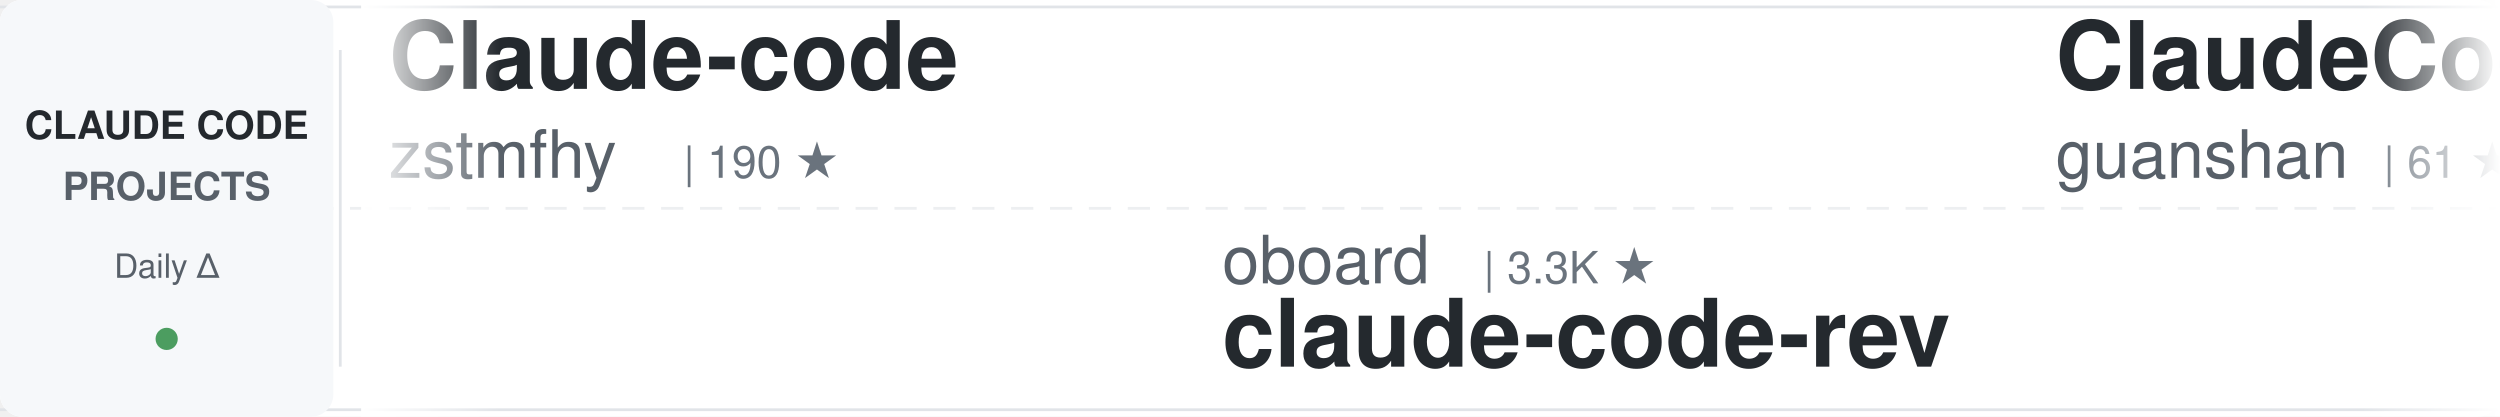
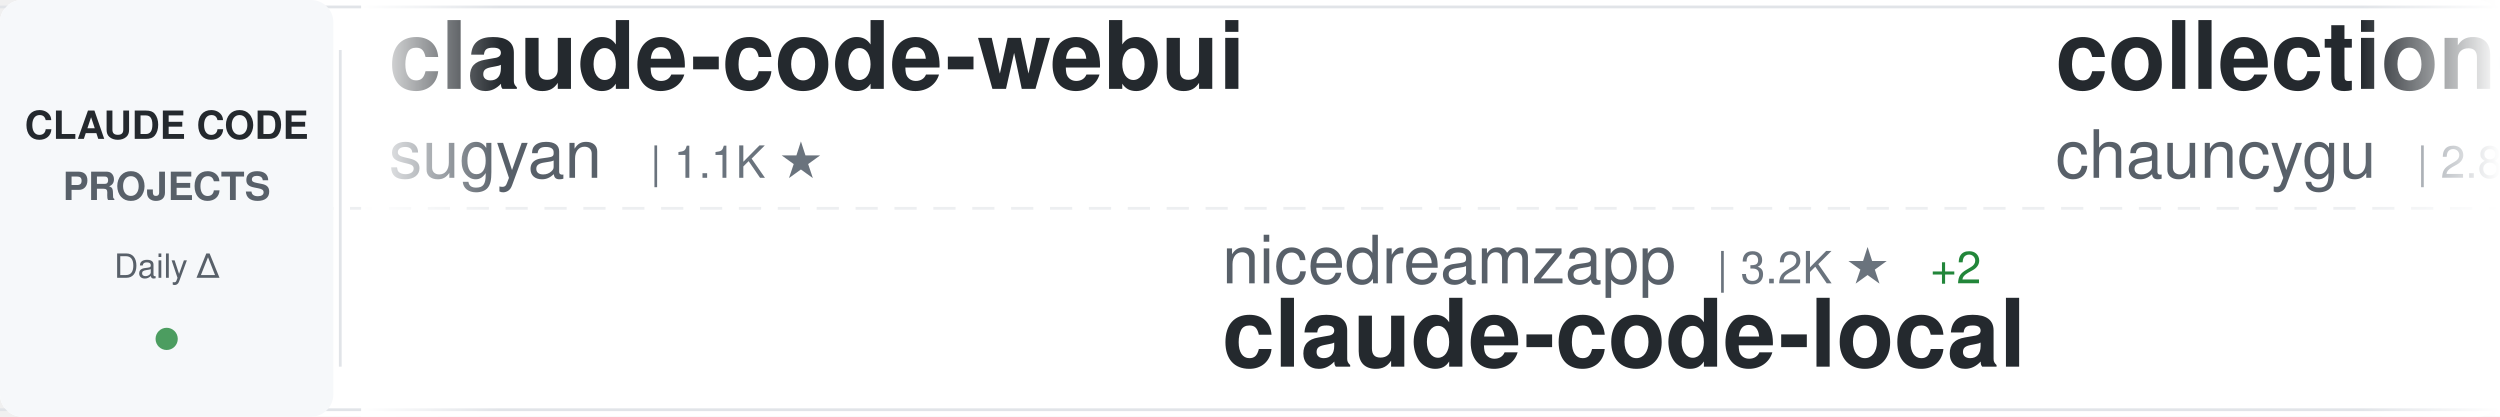
<svg xmlns="http://www.w3.org/2000/svg" width="900" height="150">
  <defs>
    <linearGradient id="awesomeLeftFade" x1="0%" y1="0%" x2="100%" y2="0%">
      <stop offset="0%" style="stop-color:#ffffff;stop-opacity:1" />
      <stop offset="100%" style="stop-color:#ffffff;stop-opacity:0" />
    </linearGradient>
    <linearGradient id="awesomeRightFade" x1="0%" y1="0%" x2="100%" y2="0%">
      <stop offset="0%" style="stop-color:#ffffff;stop-opacity:0" />
      <stop offset="100%" style="stop-color:#ffffff;stop-opacity:1" />
    </linearGradient>
  </defs>
  <rect width="900" height="150" fill="#ffffff" rx="8" />
  <rect x="0" y="2" width="900" height="1" fill="#e1e4e8" />
  <rect x="0" y="147" width="900" height="1" fill="#e1e4e8" />
  <line x1="0" y1="75" x2="900" y2="75" stroke="#e1e4e8" stroke-width="1" stroke-dasharray="8 6" opacity="0.6" />
  <rect x="0" y="0" width="120" height="150" fill="#f6f8fa" rx="8" />
  <text x="60" y="50" font-family="-apple-system, BlinkMacSystemFont, 'Segoe UI', Helvetica, Arial, sans-serif" font-size="14" font-weight="600" fill="#24292e" text-anchor="middle">CLAUDE CODE</text>
  <text x="60" y="72" font-family="-apple-system, BlinkMacSystemFont, 'Segoe UI', Helvetica, Arial, sans-serif" font-size="14" font-weight="600" fill="#586069" text-anchor="middle">PROJECTS</text>
  <text x="60" y="100" font-family="-apple-system, BlinkMacSystemFont, 'Segoe UI', Helvetica, Arial, sans-serif" font-size="12" font-weight="500" fill="#586069" text-anchor="middle">Daily Δ</text>
  <circle cx="60" cy="122" r="4" fill="#22863a" opacity="0.8" />
  <rect x="122" y="18" width="1" height="114" fill="#e1e4e8" />
  <clipPath id="awesomeTickerClip">
    <rect x="130" y="0" width="770" height="150" />
  </clipPath>
  <g clip-path="url(#awesomeTickerClip)">
    <g id="awesomeTickerItems">
      <animateTransform attributeName="transform" attributeType="XML" type="translate" from="0 0" to="-3000 0" dur="54s" repeatCount="indefinite" />
      <g transform="translate(0, 0)">
-         <text x="140" y="32" font-family="-apple-system, BlinkMacSystemFont, 'Segoe UI', Helvetica, Arial, sans-serif" font-size="34" font-weight="600" fill="#24292e">Claude-code</text>
-         <text x="140" y="64" font-family="-apple-system, BlinkMacSystemFont, 'Segoe UI', Helvetica, Arial, sans-serif" font-size="24" font-weight="400" fill="#586069">zstmfhy</text>
-         <text x="246" y="64" font-family="-apple-system, BlinkMacSystemFont, 'Segoe UI', Helvetica, Arial, sans-serif" font-size="16" font-weight="500" fill="#6a737d">| 190 ★</text>
+         <text x="140" y="32" font-family="-apple-system, BlinkMacSystemFont, 'Segoe UI', Helvetica, Arial, sans-serif" font-size="34" font-weight="600" fill="#24292e">claude-code-webui</text>
+         <text x="140" y="64" font-family="-apple-system, BlinkMacSystemFont, 'Segoe UI', Helvetica, Arial, sans-serif" font-size="24" font-weight="400" fill="#586069">sugyan</text>
+         <text x="234" y="64" font-family="-apple-system, BlinkMacSystemFont, 'Segoe UI', Helvetica, Arial, sans-serif" font-size="16" font-weight="500" fill="#6a737d">| 1.1K ★</text>
      </g>
      <g transform="translate(300, 0)">
-         <text x="140" y="102" font-family="-apple-system, BlinkMacSystemFont, 'Segoe UI', Helvetica, Arial, sans-serif" font-size="24" font-weight="400" fill="#586069">oboard</text>
-         <text x="234" y="102" font-family="-apple-system, BlinkMacSystemFont, 'Segoe UI', Helvetica, Arial, sans-serif" font-size="16" font-weight="500" fill="#6a737d">| 3.3K ★</text>
-         <text x="140" y="132" font-family="-apple-system, BlinkMacSystemFont, 'Segoe UI', Helvetica, Arial, sans-serif" font-size="34" font-weight="600" fill="#24292e">claude-code-rev</text>
+         <text x="140" y="102" font-family="-apple-system, BlinkMacSystemFont, 'Segoe UI', Helvetica, Arial, sans-serif" font-size="24" font-weight="400" fill="#586069">nicedreamzapp</text>
+         <text x="318" y="102" font-family="-apple-system, BlinkMacSystemFont, 'Segoe UI', Helvetica, Arial, sans-serif" font-size="16" font-weight="500" fill="#6a737d">| 3.2K ★</text>
+         <text x="395" y="102" font-family="-apple-system, BlinkMacSystemFont, 'Segoe UI', Helvetica, Arial, sans-serif" font-size="16" font-weight="500" fill="#22863a"> +2</text>
+         <text x="140" y="132" font-family="-apple-system, BlinkMacSystemFont, 'Segoe UI', Helvetica, Arial, sans-serif" font-size="34" font-weight="600" fill="#24292e">claude-code-local</text>
      </g>
      <g transform="translate(600, 0)">
-         <text x="140" y="32" font-family="-apple-system, BlinkMacSystemFont, 'Segoe UI', Helvetica, Arial, sans-serif" font-size="34" font-weight="600" fill="#24292e">ClaudeCode</text>
-         <text x="140" y="64" font-family="-apple-system, BlinkMacSystemFont, 'Segoe UI', Helvetica, Arial, sans-serif" font-size="24" font-weight="400" fill="#586069">guanshan</text>
-         <text x="258" y="64" font-family="-apple-system, BlinkMacSystemFont, 'Segoe UI', Helvetica, Arial, sans-serif" font-size="16" font-weight="500" fill="#6a737d">| 61 ★</text>
+         <text x="140" y="32" font-family="-apple-system, BlinkMacSystemFont, 'Segoe UI', Helvetica, Arial, sans-serif" font-size="34" font-weight="600" fill="#24292e">collection-claude-code-s...</text>
+         <text x="140" y="64" font-family="-apple-system, BlinkMacSystemFont, 'Segoe UI', Helvetica, Arial, sans-serif" font-size="24" font-weight="400" fill="#586069">chauncygu</text>
+         <text x="270" y="64" font-family="-apple-system, BlinkMacSystemFont, 'Segoe UI', Helvetica, Arial, sans-serif" font-size="16" font-weight="500" fill="#6a737d">| 2.8K ★</text>
+         <text x="347" y="64" font-family="-apple-system, BlinkMacSystemFont, 'Segoe UI', Helvetica, Arial, sans-serif" font-size="16" font-weight="500" fill="#22863a"> +1</text>
      </g>
      <g transform="translate(900, 0)">
-         <text x="140" y="102" font-family="-apple-system, BlinkMacSystemFont, 'Segoe UI', Helvetica, Arial, sans-serif" font-size="24" font-weight="400" fill="#586069">VoltAgent</text>
-         <text x="270" y="102" font-family="-apple-system, BlinkMacSystemFont, 'Segoe UI', Helvetica, Arial, sans-serif" font-size="16" font-weight="500" fill="#6a737d">| 24.3K ★</text>
-         <text x="356" y="102" font-family="-apple-system, BlinkMacSystemFont, 'Segoe UI', Helvetica, Arial, sans-serif" font-size="16" font-weight="500" fill="#22863a"> +6</text>
-         <text x="140" y="132" font-family="-apple-system, BlinkMacSystemFont, 'Segoe UI', Helvetica, Arial, sans-serif" font-size="34" font-weight="600" fill="#24292e">awesome-claude-code-suba...</text>
+         <text x="140" y="102" font-family="-apple-system, BlinkMacSystemFont, 'Segoe UI', Helvetica, Arial, sans-serif" font-size="24" font-weight="400" fill="#586069">shareAI-lab</text>
+         <text x="294" y="102" font-family="-apple-system, BlinkMacSystemFont, 'Segoe UI', Helvetica, Arial, sans-serif" font-size="16" font-weight="500" fill="#6a737d">| 74.1K ★</text>
+         <text x="380" y="102" font-family="-apple-system, BlinkMacSystemFont, 'Segoe UI', Helvetica, Arial, sans-serif" font-size="16" font-weight="500" fill="#22863a"> +49</text>
+         <text x="140" y="132" font-family="-apple-system, BlinkMacSystemFont, 'Segoe UI', Helvetica, Arial, sans-serif" font-size="34" font-weight="600" fill="#24292e">learn-claude-code</text>
      </g>
      <g transform="translate(1200, 0)">
        <text x="140" y="32" font-family="-apple-system, BlinkMacSystemFont, 'Segoe UI', Helvetica, Arial, sans-serif" font-size="34" font-weight="600" fill="#24292e">Claude-Code</text>
        <text x="140" y="64" font-family="-apple-system, BlinkMacSystemFont, 'Segoe UI', Helvetica, Arial, sans-serif" font-size="24" font-weight="400" fill="#586069">pengchengneo</text>
        <text x="306" y="64" font-family="-apple-system, BlinkMacSystemFont, 'Segoe UI', Helvetica, Arial, sans-serif" font-size="16" font-weight="500" fill="#6a737d">| 1.7K ★</text>
-         <text x="383" y="64" font-family="-apple-system, BlinkMacSystemFont, 'Segoe UI', Helvetica, Arial, sans-serif" font-size="16" font-weight="500" fill="#22863a"> +1</text>
+         <text x="383" y="64" font-family="-apple-system, BlinkMacSystemFont, 'Segoe UI', Helvetica, Arial, sans-serif" font-size="16" font-weight="500" fill="#22863a"> +2</text>
      </g>
      <g transform="translate(1500, 0)">
-         <text x="140" y="102" font-family="-apple-system, BlinkMacSystemFont, 'Segoe UI', Helvetica, Arial, sans-serif" font-size="24" font-weight="400" fill="#586069">disler</text>
-         <text x="234" y="102" font-family="-apple-system, BlinkMacSystemFont, 'Segoe UI', Helvetica, Arial, sans-serif" font-size="16" font-weight="500" fill="#6a737d">| 3.9K ★</text>
-         <text x="140" y="132" font-family="-apple-system, BlinkMacSystemFont, 'Segoe UI', Helvetica, Arial, sans-serif" font-size="34" font-weight="600" fill="#24292e">claude-code-hooks-master...</text>
+         <text x="140" y="102" font-family="-apple-system, BlinkMacSystemFont, 'Segoe UI', Helvetica, Arial, sans-serif" font-size="24" font-weight="400" fill="#586069">ding113</text>
+         <text x="246" y="102" font-family="-apple-system, BlinkMacSystemFont, 'Segoe UI', Helvetica, Arial, sans-serif" font-size="16" font-weight="500" fill="#6a737d">| 3.3K ★</text>
+         <text x="323" y="102" font-family="-apple-system, BlinkMacSystemFont, 'Segoe UI', Helvetica, Arial, sans-serif" font-size="16" font-weight="500" fill="#22863a"> +1</text>
+         <text x="140" y="132" font-family="-apple-system, BlinkMacSystemFont, 'Segoe UI', Helvetica, Arial, sans-serif" font-size="34" font-weight="600" fill="#24292e">claude-code-hub</text>
      </g>
      <g transform="translate(1800, 0)">
-         <text x="140" y="32" font-family="-apple-system, BlinkMacSystemFont, 'Segoe UI', Helvetica, Arial, sans-serif" font-size="34" font-weight="600" fill="#24292e">claude-code</text>
-         <text x="140" y="64" font-family="-apple-system, BlinkMacSystemFont, 'Segoe UI', Helvetica, Arial, sans-serif" font-size="24" font-weight="400" fill="#586069">isboyjc</text>
-         <text x="246" y="64" font-family="-apple-system, BlinkMacSystemFont, 'Segoe UI', Helvetica, Arial, sans-serif" font-size="16" font-weight="500" fill="#6a737d">| 161 ★</text>
+         <text x="140" y="32" font-family="-apple-system, BlinkMacSystemFont, 'Segoe UI', Helvetica, Arial, sans-serif" font-size="34" font-weight="600" fill="#24292e">claude-code-proxy</text>
+         <text x="140" y="64" font-family="-apple-system, BlinkMacSystemFont, 'Segoe UI', Helvetica, Arial, sans-serif" font-size="24" font-weight="400" fill="#586069">1rgs</text>
+         <text x="210" y="64" font-family="-apple-system, BlinkMacSystemFont, 'Segoe UI', Helvetica, Arial, sans-serif" font-size="16" font-weight="500" fill="#6a737d">| 3.7K ★</text>
      </g>
      <g transform="translate(2100, 0)">
-         <text x="140" y="102" font-family="-apple-system, BlinkMacSystemFont, 'Segoe UI', Helvetica, Arial, sans-serif" font-size="24" font-weight="400" fill="#586069">VILA-Lab</text>
-         <text x="258" y="102" font-family="-apple-system, BlinkMacSystemFont, 'Segoe UI', Helvetica, Arial, sans-serif" font-size="16" font-weight="500" fill="#6a737d">| 2.0K ★</text>
-         <text x="140" y="132" font-family="-apple-system, BlinkMacSystemFont, 'Segoe UI', Helvetica, Arial, sans-serif" font-size="34" font-weight="600" fill="#24292e">Dive-into-Claude-Code</text>
+         <text x="140" y="102" font-family="-apple-system, BlinkMacSystemFont, 'Segoe UI', Helvetica, Arial, sans-serif" font-size="24" font-weight="400" fill="#586069">jeremylongshore</text>
+         <text x="342" y="102" font-family="-apple-system, BlinkMacSystemFont, 'Segoe UI', Helvetica, Arial, sans-serif" font-size="16" font-weight="500" fill="#6a737d">| 2.6K ★</text>
+         <text x="140" y="132" font-family="-apple-system, BlinkMacSystemFont, 'Segoe UI', Helvetica, Arial, sans-serif" font-size="34" font-weight="600" fill="#24292e">claude-code-plugins-plus...</text>
      </g>
      <g transform="translate(2400, 0)">
-         <text x="140" y="32" font-family="-apple-system, BlinkMacSystemFont, 'Segoe UI', Helvetica, Arial, sans-serif" font-size="34" font-weight="600" fill="#24292e">claude-code-security-rev...</text>
-         <text x="140" y="64" font-family="-apple-system, BlinkMacSystemFont, 'Segoe UI', Helvetica, Arial, sans-serif" font-size="24" font-weight="400" fill="#586069">anthropics</text>
-         <text x="282" y="64" font-family="-apple-system, BlinkMacSystemFont, 'Segoe UI', Helvetica, Arial, sans-serif" font-size="16" font-weight="500" fill="#6a737d">| 5.9K ★</text>
+         <text x="140" y="32" font-family="-apple-system, BlinkMacSystemFont, 'Segoe UI', Helvetica, Arial, sans-serif" font-size="34" font-weight="600" fill="#24292e">pi-vs-claude-code</text>
+         <text x="140" y="64" font-family="-apple-system, BlinkMacSystemFont, 'Segoe UI', Helvetica, Arial, sans-serif" font-size="24" font-weight="400" fill="#586069">disler</text>
+         <text x="234" y="64" font-family="-apple-system, BlinkMacSystemFont, 'Segoe UI', Helvetica, Arial, sans-serif" font-size="16" font-weight="500" fill="#6a737d">| 1.6K ★</text>
+         <text x="311" y="64" font-family="-apple-system, BlinkMacSystemFont, 'Segoe UI', Helvetica, Arial, sans-serif" font-size="16" font-weight="500" fill="#22863a"> +1</text>
      </g>
      <g transform="translate(2700, 0)">
-         <text x="140" y="102" font-family="-apple-system, BlinkMacSystemFont, 'Segoe UI', Helvetica, Arial, sans-serif" font-size="24" font-weight="400" fill="#586069">jqueryscript</text>
-         <text x="306" y="102" font-family="-apple-system, BlinkMacSystemFont, 'Segoe UI', Helvetica, Arial, sans-serif" font-size="16" font-weight="500" fill="#6a737d">| 497 ★</text>
-         <text x="140" y="132" font-family="-apple-system, BlinkMacSystemFont, 'Segoe UI', Helvetica, Arial, sans-serif" font-size="34" font-weight="600" fill="#24292e">awesome-claude-code</text>
+         <text x="140" y="102" font-family="-apple-system, BlinkMacSystemFont, 'Segoe UI', Helvetica, Arial, sans-serif" font-size="24" font-weight="400" fill="#586069">xu-xiang</text>
+         <text x="258" y="102" font-family="-apple-system, BlinkMacSystemFont, 'Segoe UI', Helvetica, Arial, sans-serif" font-size="16" font-weight="500" fill="#6a737d">| 1.9K ★</text>
+         <text x="335" y="102" font-family="-apple-system, BlinkMacSystemFont, 'Segoe UI', Helvetica, Arial, sans-serif" font-size="16" font-weight="500" fill="#22863a"> +2</text>
+         <text x="140" y="132" font-family="-apple-system, BlinkMacSystemFont, 'Segoe UI', Helvetica, Arial, sans-serif" font-size="34" font-weight="600" fill="#24292e">everything-claude-code-z...</text>
      </g>
      <g transform="translate(3000, 0)">
-         <text x="140" y="32" font-family="-apple-system, BlinkMacSystemFont, 'Segoe UI', Helvetica, Arial, sans-serif" font-size="34" font-weight="600" fill="#24292e">Claude-code</text>
-         <text x="140" y="64" font-family="-apple-system, BlinkMacSystemFont, 'Segoe UI', Helvetica, Arial, sans-serif" font-size="24" font-weight="400" fill="#586069">zstmfhy</text>
-         <text x="246" y="64" font-family="-apple-system, BlinkMacSystemFont, 'Segoe UI', Helvetica, Arial, sans-serif" font-size="16" font-weight="500" fill="#6a737d">| 190 ★</text>
+         <text x="140" y="32" font-family="-apple-system, BlinkMacSystemFont, 'Segoe UI', Helvetica, Arial, sans-serif" font-size="34" font-weight="600" fill="#24292e">claude-code-webui</text>
+         <text x="140" y="64" font-family="-apple-system, BlinkMacSystemFont, 'Segoe UI', Helvetica, Arial, sans-serif" font-size="24" font-weight="400" fill="#586069">sugyan</text>
+         <text x="234" y="64" font-family="-apple-system, BlinkMacSystemFont, 'Segoe UI', Helvetica, Arial, sans-serif" font-size="16" font-weight="500" fill="#6a737d">| 1.1K ★</text>
      </g>
      <g transform="translate(3300, 0)">
-         <text x="140" y="102" font-family="-apple-system, BlinkMacSystemFont, 'Segoe UI', Helvetica, Arial, sans-serif" font-size="24" font-weight="400" fill="#586069">oboard</text>
-         <text x="234" y="102" font-family="-apple-system, BlinkMacSystemFont, 'Segoe UI', Helvetica, Arial, sans-serif" font-size="16" font-weight="500" fill="#6a737d">| 3.3K ★</text>
-         <text x="140" y="132" font-family="-apple-system, BlinkMacSystemFont, 'Segoe UI', Helvetica, Arial, sans-serif" font-size="34" font-weight="600" fill="#24292e">claude-code-rev</text>
+         <text x="140" y="102" font-family="-apple-system, BlinkMacSystemFont, 'Segoe UI', Helvetica, Arial, sans-serif" font-size="24" font-weight="400" fill="#586069">nicedreamzapp</text>
+         <text x="318" y="102" font-family="-apple-system, BlinkMacSystemFont, 'Segoe UI', Helvetica, Arial, sans-serif" font-size="16" font-weight="500" fill="#6a737d">| 3.2K ★</text>
+         <text x="395" y="102" font-family="-apple-system, BlinkMacSystemFont, 'Segoe UI', Helvetica, Arial, sans-serif" font-size="16" font-weight="500" fill="#22863a"> +2</text>
+         <text x="140" y="132" font-family="-apple-system, BlinkMacSystemFont, 'Segoe UI', Helvetica, Arial, sans-serif" font-size="34" font-weight="600" fill="#24292e">claude-code-local</text>
      </g>
      <g transform="translate(3600, 0)">
-         <text x="140" y="32" font-family="-apple-system, BlinkMacSystemFont, 'Segoe UI', Helvetica, Arial, sans-serif" font-size="34" font-weight="600" fill="#24292e">ClaudeCode</text>
-         <text x="140" y="64" font-family="-apple-system, BlinkMacSystemFont, 'Segoe UI', Helvetica, Arial, sans-serif" font-size="24" font-weight="400" fill="#586069">guanshan</text>
-         <text x="258" y="64" font-family="-apple-system, BlinkMacSystemFont, 'Segoe UI', Helvetica, Arial, sans-serif" font-size="16" font-weight="500" fill="#6a737d">| 61 ★</text>
+         <text x="140" y="32" font-family="-apple-system, BlinkMacSystemFont, 'Segoe UI', Helvetica, Arial, sans-serif" font-size="34" font-weight="600" fill="#24292e">collection-claude-code-s...</text>
+         <text x="140" y="64" font-family="-apple-system, BlinkMacSystemFont, 'Segoe UI', Helvetica, Arial, sans-serif" font-size="24" font-weight="400" fill="#586069">chauncygu</text>
+         <text x="270" y="64" font-family="-apple-system, BlinkMacSystemFont, 'Segoe UI', Helvetica, Arial, sans-serif" font-size="16" font-weight="500" fill="#6a737d">| 2.8K ★</text>
+         <text x="347" y="64" font-family="-apple-system, BlinkMacSystemFont, 'Segoe UI', Helvetica, Arial, sans-serif" font-size="16" font-weight="500" fill="#22863a"> +1</text>
      </g>
      <g transform="translate(3900, 0)">
-         <text x="140" y="102" font-family="-apple-system, BlinkMacSystemFont, 'Segoe UI', Helvetica, Arial, sans-serif" font-size="24" font-weight="400" fill="#586069">VoltAgent</text>
-         <text x="270" y="102" font-family="-apple-system, BlinkMacSystemFont, 'Segoe UI', Helvetica, Arial, sans-serif" font-size="16" font-weight="500" fill="#6a737d">| 24.3K ★</text>
-         <text x="356" y="102" font-family="-apple-system, BlinkMacSystemFont, 'Segoe UI', Helvetica, Arial, sans-serif" font-size="16" font-weight="500" fill="#22863a"> +6</text>
-         <text x="140" y="132" font-family="-apple-system, BlinkMacSystemFont, 'Segoe UI', Helvetica, Arial, sans-serif" font-size="34" font-weight="600" fill="#24292e">awesome-claude-code-suba...</text>
+         <text x="140" y="102" font-family="-apple-system, BlinkMacSystemFont, 'Segoe UI', Helvetica, Arial, sans-serif" font-size="24" font-weight="400" fill="#586069">shareAI-lab</text>
+         <text x="294" y="102" font-family="-apple-system, BlinkMacSystemFont, 'Segoe UI', Helvetica, Arial, sans-serif" font-size="16" font-weight="500" fill="#6a737d">| 74.1K ★</text>
+         <text x="380" y="102" font-family="-apple-system, BlinkMacSystemFont, 'Segoe UI', Helvetica, Arial, sans-serif" font-size="16" font-weight="500" fill="#22863a"> +49</text>
+         <text x="140" y="132" font-family="-apple-system, BlinkMacSystemFont, 'Segoe UI', Helvetica, Arial, sans-serif" font-size="34" font-weight="600" fill="#24292e">learn-claude-code</text>
      </g>
    </g>
  </g>
  <rect x="130" y="0" width="50" height="150" fill="url(#awesomeLeftFade)" />
  <rect x="850" y="0" width="50" height="150" fill="url(#awesomeRightFade)" />
</svg>
